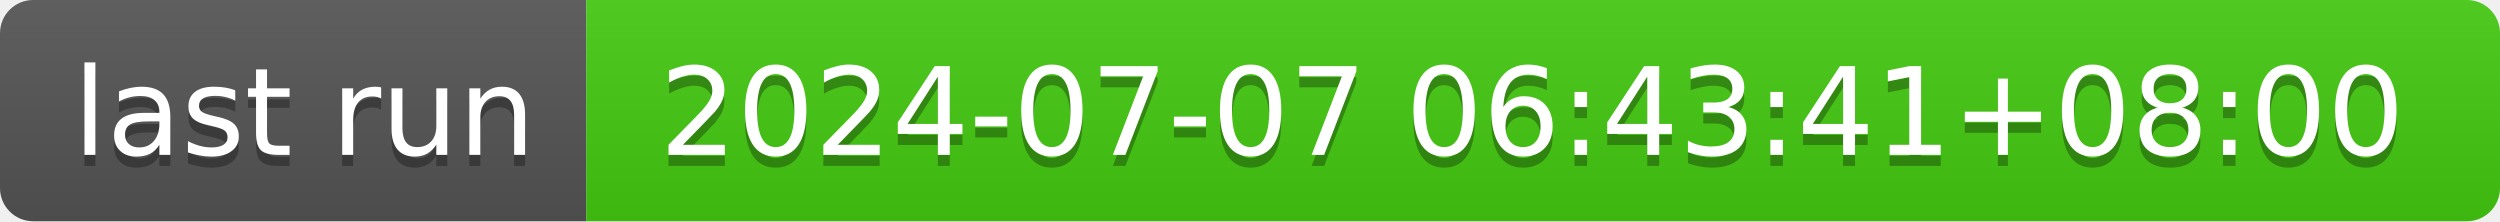
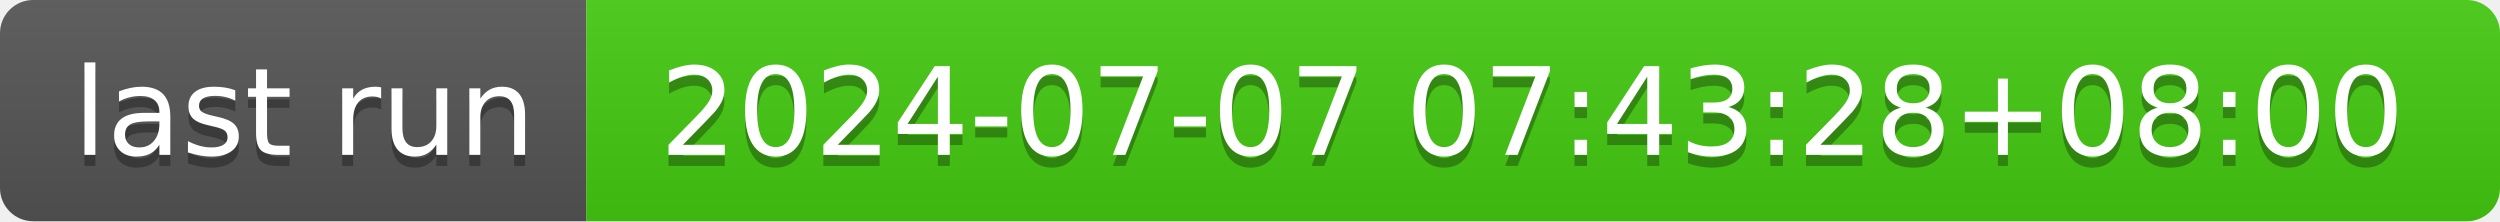
- <svg xmlns="http://www.w3.org/2000/svg" width="226" height="20" role="img" aria-label="last run: 2024-07-07 06:43:41+08:00">
+ <svg xmlns="http://www.w3.org/2000/svg" width="226" height="20" role="img" aria-label="last run: 2024-07-07 07:43:28+08:00">
  <linearGradient id="s" x2="0" y2="100%">
    <stop offset="0" stop-color="#bbb" stop-opacity=".1" />
    <stop offset="1" stop-opacity=".1" />
  </linearGradient>
  <clipPath id="r">
    <rect width="226" height="20" rx="3" fill="#fff" />
  </clipPath>
  <g clip-path="url(#r)">
    <rect width="53" height="20" fill="#555" />
    <rect x="53" width="173" height="20" fill="#4c1" />
    <rect width="226" height="20" fill="url(#s)" />
  </g>
  <g fill="#fff" text-anchor="middle" font-family="Verdana,Geneva,DejaVu Sans,sans-serif" text-rendering="geometricPrecision" font-size="110">
    <text aria-hidden="true" x="275" y="150" fill="#010101" fill-opacity=".3" transform="scale(.1)" textLength="430">last run</text>
    <text x="275" y="140" transform="scale(.1)" fill="#fff" textLength="430">last run</text>
-     <text aria-hidden="true" x="1385" y="150" fill="#010101" fill-opacity=".3" transform="scale(.1)" textLength="1630">2024-07-07 06:43:41+08:00</text>
-     <text x="1385" y="140" transform="scale(.1)" fill="#fff" textLength="1630">2024-07-07 06:43:41+08:00</text>
+     <text aria-hidden="true" x="1385" y="150" fill="#010101" fill-opacity=".3" transform="scale(.1)" textLength="1630">2024-07-07 07:43:28+08:00</text>
+     <text x="1385" y="140" transform="scale(.1)" fill="#fff" textLength="1630">2024-07-07 07:43:28+08:00</text>
  </g>
</svg>
